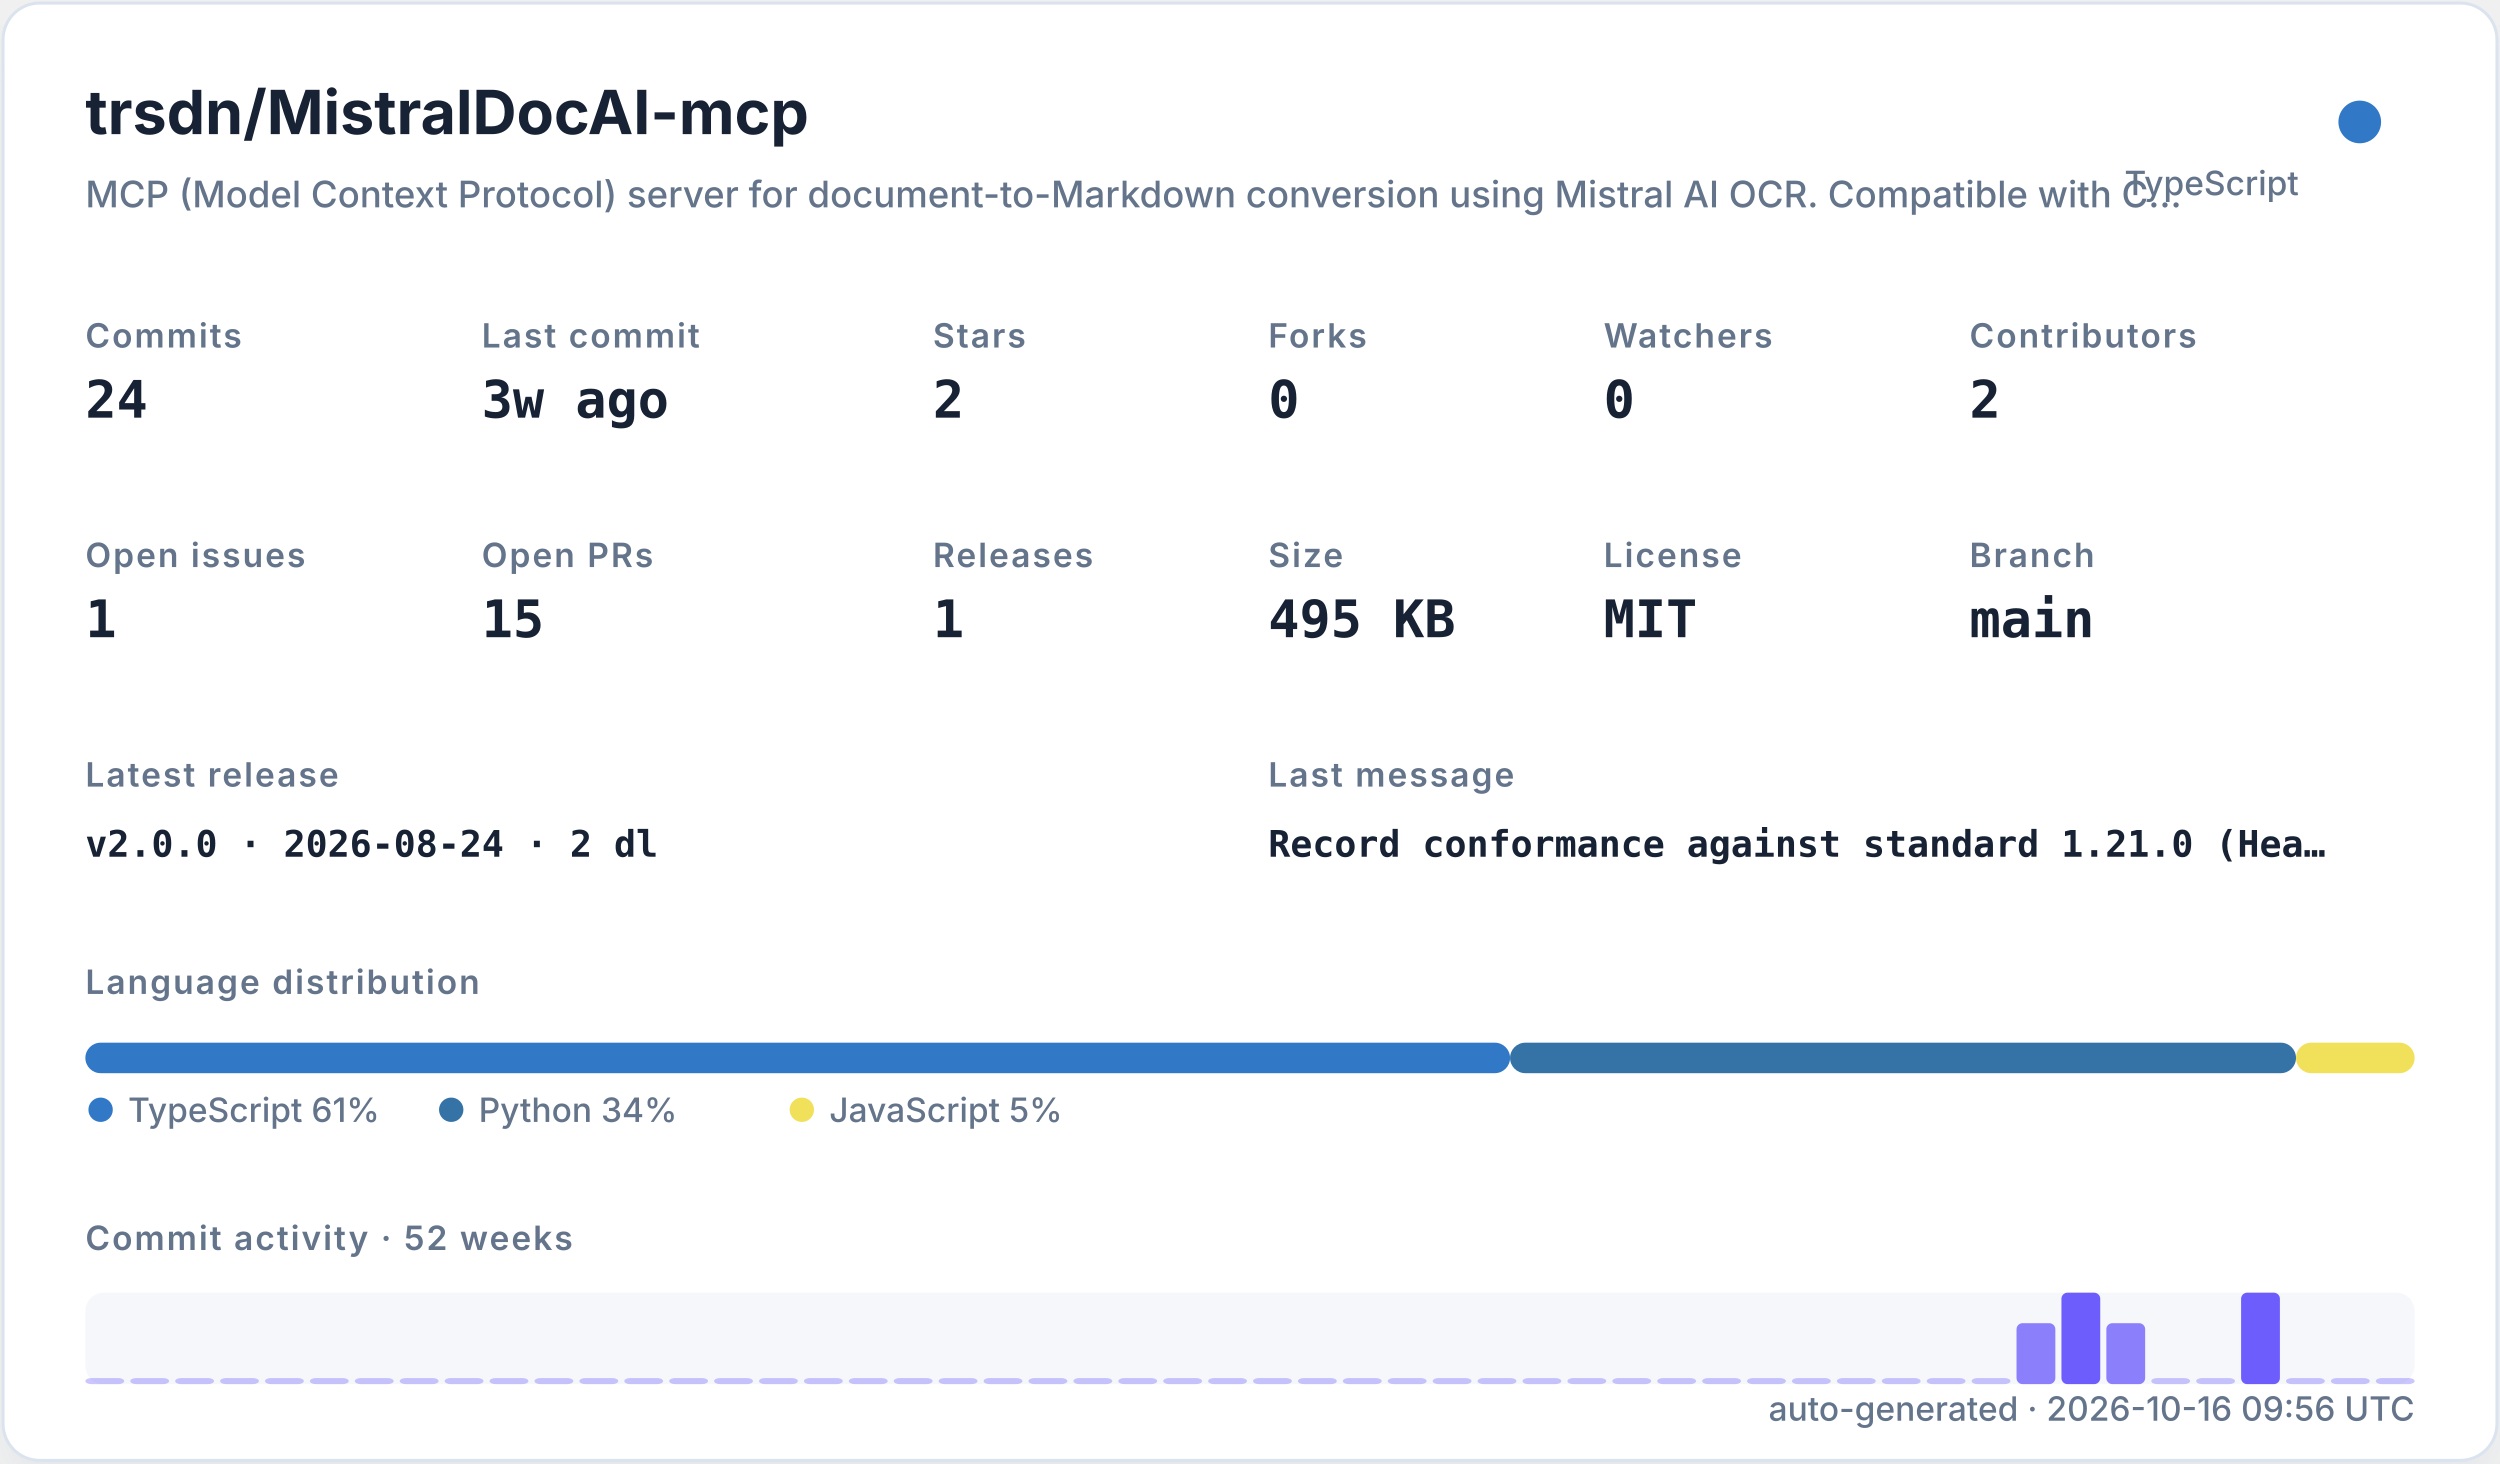
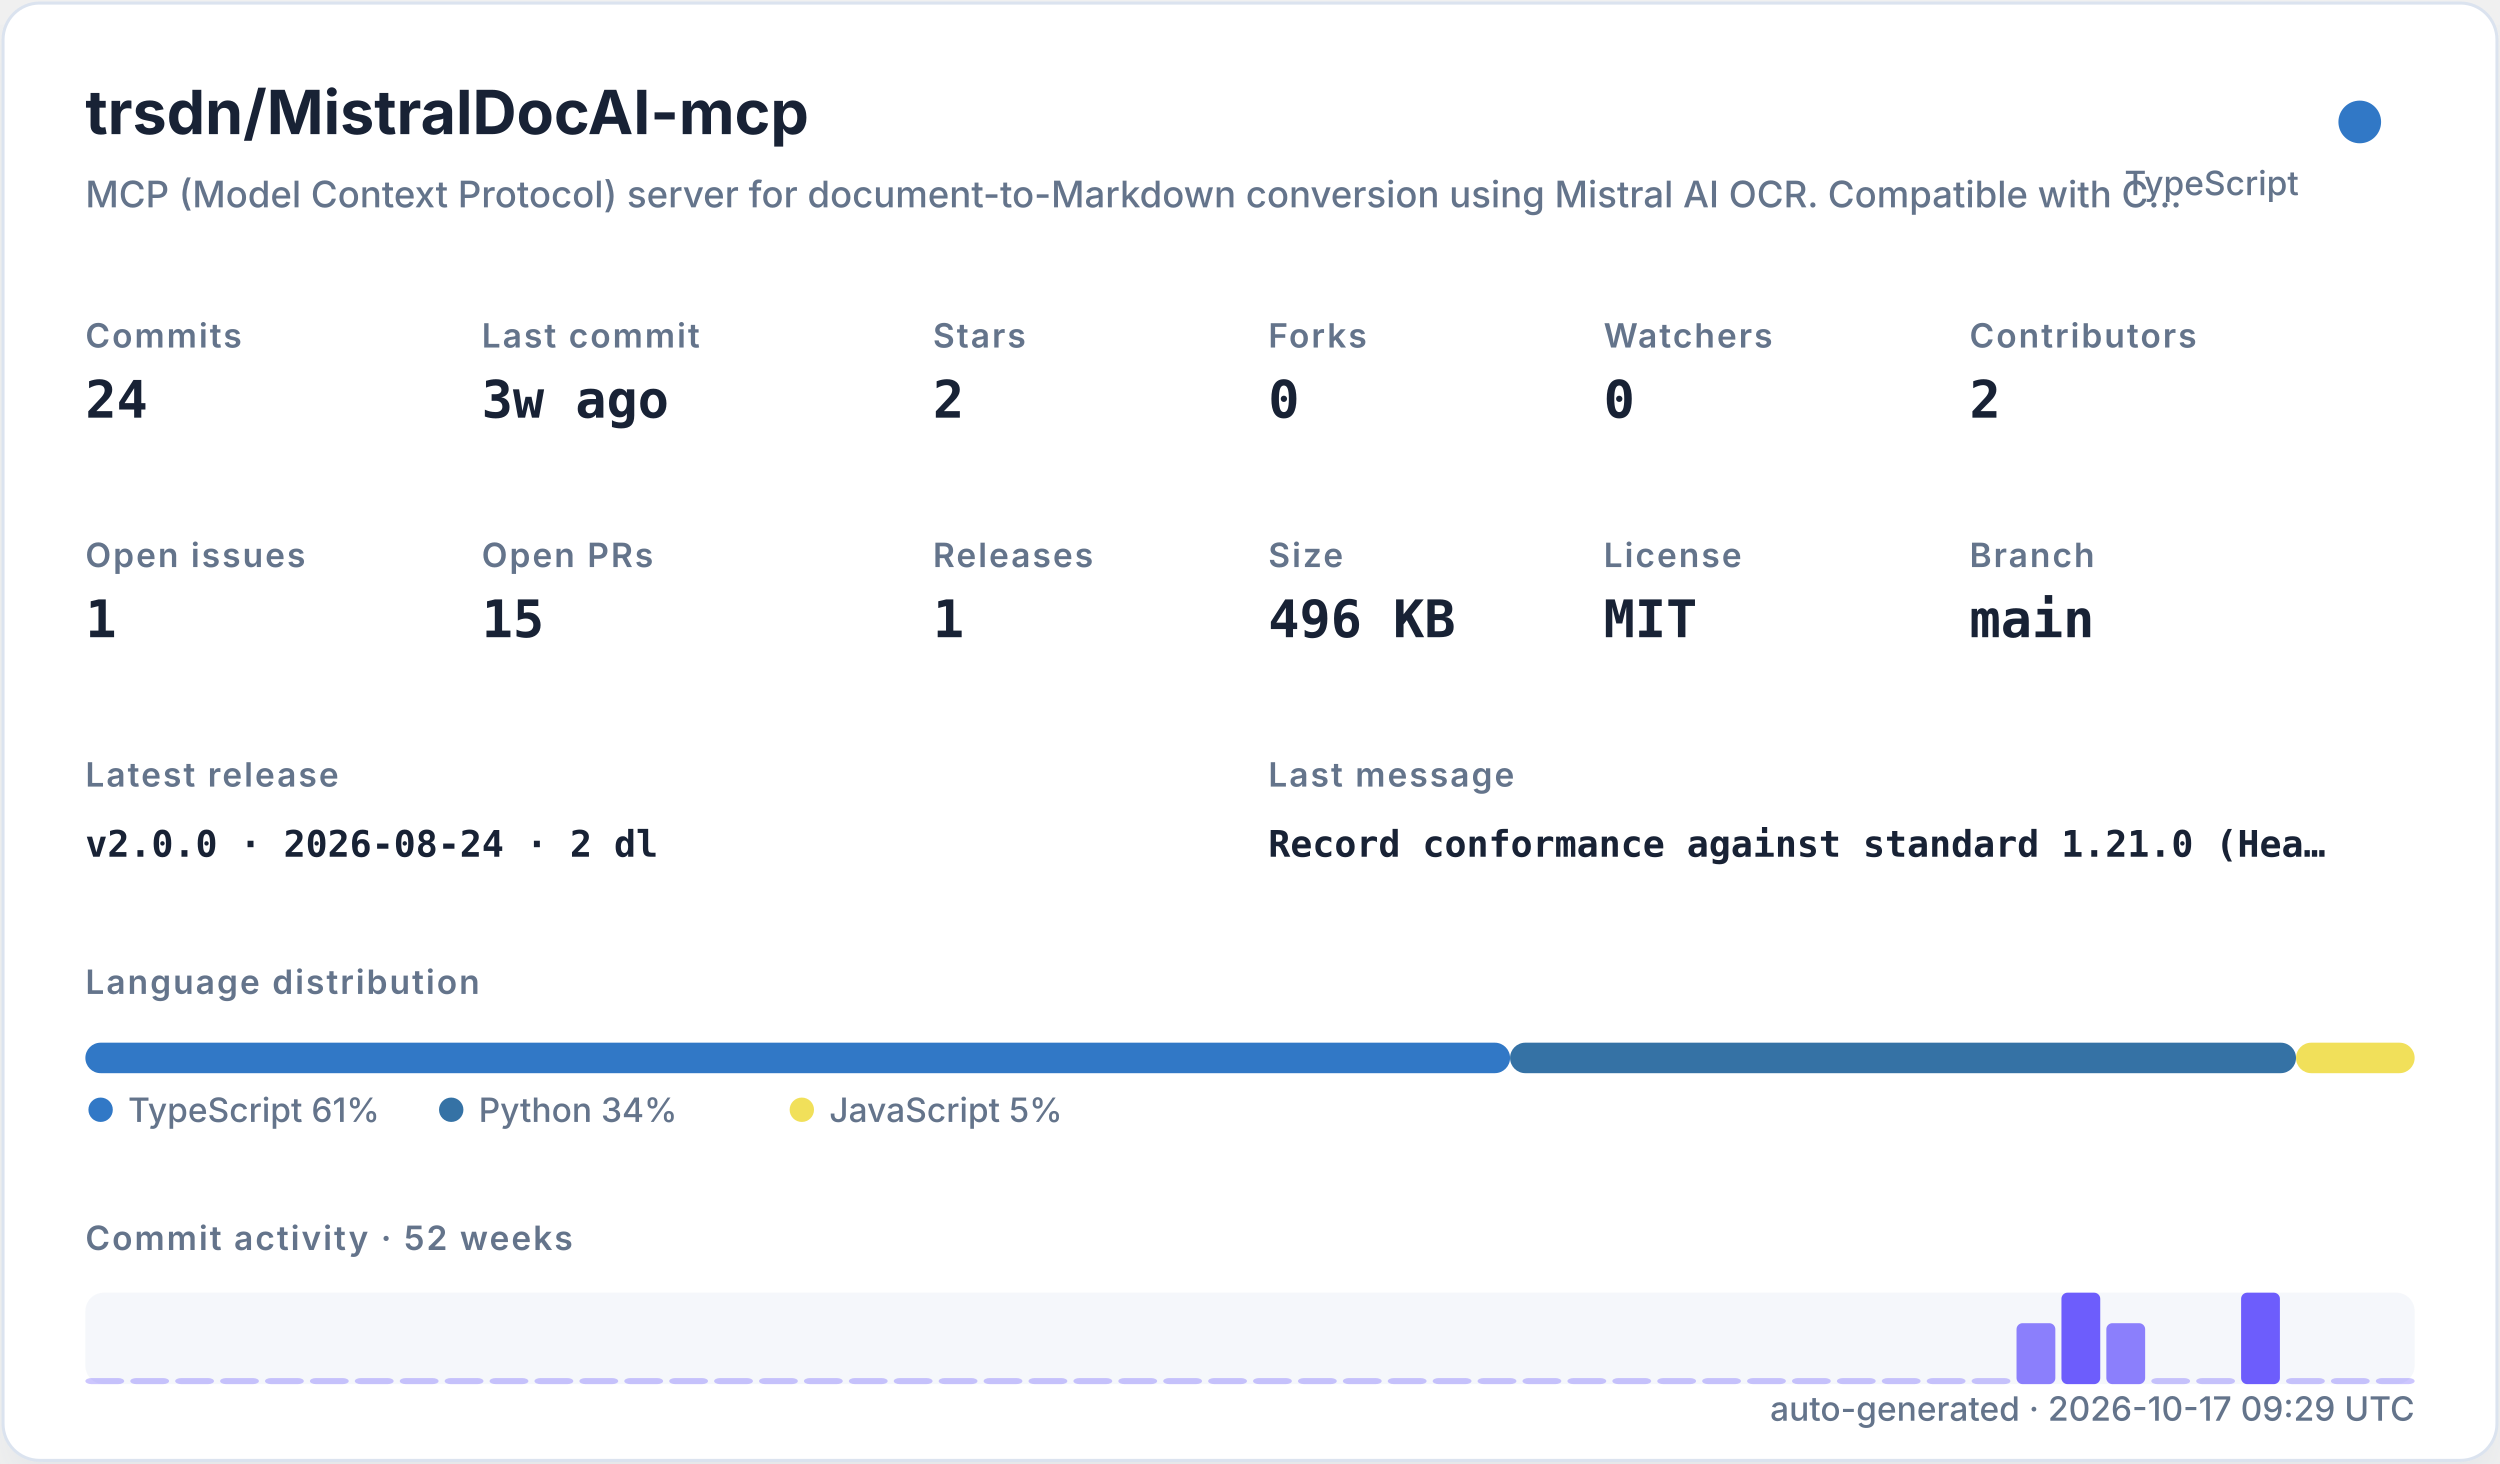
<svg xmlns="http://www.w3.org/2000/svg" width="820" height="480" viewBox="0 0 820 480" role="img">
  <defs>
    <filter id="shadow" x="-10%" y="-10%" width="120%" height="120%">
      <feDropShadow dx="0" dy="8" stdDeviation="10" flood-color="#94a3b8" flood-opacity="0.16" />
    </filter>
    <style>
    .title { font: 700 20px -apple-system,BlinkMacSystemFont,"Segoe UI",sans-serif; fill: #182235; }
    .subtitle { font: 500 12px -apple-system,BlinkMacSystemFont,"Segoe UI",sans-serif; fill: #64748b; }
    .label { font: 600 11px -apple-system,BlinkMacSystemFont,"Segoe UI",sans-serif; fill: #64748b; text-transform: uppercase; letter-spacing: .06em; }
    .value { font: 700 17px ui-monospace,SFMono-Regular,Menlo,monospace; fill: #182235; }
    .small { font: 500 11px -apple-system,BlinkMacSystemFont,"Segoe UI",sans-serif; fill: #64748b; }
    .tiny { font: 500 10px -apple-system,BlinkMacSystemFont,"Segoe UI",sans-serif; fill: #64748b; }
    .mono { font: 650 12px ui-monospace,SFMono-Regular,Menlo,monospace; fill: #182235; }
  </style>
  </defs>
  <rect x="1" y="1" width="818" height="478" rx="12" fill="#ffffff" stroke="#dbe3ef" filter="url(#shadow)" />
  <text x="28" y="44" class="title">trsdn/MistralDocAI-mcp</text>
  <text x="28" y="68" class="subtitle">MCP (Model Context Protocol) server for document-to-Markdown conversion using Mistral AI OCR. Compatible with C…</text>
  <circle cx="774" cy="40" r="7" fill="#3178c6" />
  <text x="754" y="64" text-anchor="end" class="small">TypeScript</text>
  <text x="28" y="114" class="label">Commits</text>
  <text x="28" y="137" class="value">24</text>
  <text x="158" y="114" class="label">Last commit</text>
  <text x="158" y="137" class="value">3w ago</text>
  <text x="306" y="114" class="label">Stars</text>
  <text x="306" y="137" class="value">2</text>
  <text x="416" y="114" class="label">Forks</text>
  <text x="416" y="137" class="value">0</text>
  <text x="526" y="114" class="label">Watchers</text>
  <text x="526" y="137" class="value">0</text>
  <text x="646" y="114" class="label">Contributors</text>
  <text x="646" y="137" class="value">2</text>
  <text x="28" y="186" class="label">Open issues</text>
  <text x="28" y="209" class="value">1</text>
  <text x="158" y="186" class="label">Open PRs</text>
  <text x="158" y="209" class="value">15</text>
  <text x="306" y="186" class="label">Releases</text>
  <text x="306" y="209" class="value">1</text>
  <text x="416" y="186" class="label">Size</text>
-   <text x="416" y="209" class="value">495 KB</text>
+   <text x="416" y="209" class="value">496 KB</text>
  <text x="526" y="186" class="label">License</text>
  <text x="526" y="209" class="value">MIT</text>
  <text x="646" y="186" class="label">Branch</text>
  <text x="646" y="209" class="value">main</text>
  <text x="28" y="258" class="label">Latest release</text>
  <text x="28" y="281" class="mono">v2.0.0 · 2026-08-24 · 2 dl</text>
  <text x="416" y="258" class="label">Last message</text>
  <text x="416" y="281" class="mono">Record conformance against standard 1.21.0 (Hea…</text>
  <text x="28" y="326" class="label">Language distribution</text>
  <rect x="28.00" y="342" width="467.30" height="10" rx="5" fill="#3178c6" />
  <rect x="495.30" y="342" width="257.79" height="10" rx="5" fill="#3572A5" />
  <rect x="753.09" y="342" width="38.91" height="10" rx="5" fill="#f1e05a" />
  <circle cx="33" cy="364" r="4" fill="#3178c6" />
  <text x="42" y="368" class="small">TypeScript 61%</text>
  <circle cx="148" cy="364" r="4" fill="#3572A5" />
  <text x="157" y="368" class="small">Python 34%</text>
  <circle cx="263" cy="364" r="4" fill="#f1e05a" />
  <text x="272" y="368" class="small">JavaScript 5%</text>
  <text x="28" y="410" class="label">Commit activity · 52 weeks</text>
  <rect x="28" y="424" width="764" height="30" rx="6" fill="#e8edf5" opacity=".42" />
  <rect x="28.00" y="452.00" width="12.73" height="2.00" rx="2" fill="#6d5dfc" opacity="0.35" />
  <rect x="42.73" y="452.00" width="12.73" height="2.00" rx="2" fill="#6d5dfc" opacity="0.35" />
  <rect x="57.46" y="452.00" width="12.73" height="2.00" rx="2" fill="#6d5dfc" opacity="0.35" />
  <rect x="72.19" y="452.00" width="12.73" height="2.00" rx="2" fill="#6d5dfc" opacity="0.35" />
  <rect x="86.92" y="452.00" width="12.73" height="2.00" rx="2" fill="#6d5dfc" opacity="0.35" />
  <rect x="101.65" y="452.00" width="12.73" height="2.00" rx="2" fill="#6d5dfc" opacity="0.35" />
  <rect x="116.38" y="452.00" width="12.73" height="2.00" rx="2" fill="#6d5dfc" opacity="0.35" />
  <rect x="131.12" y="452.00" width="12.73" height="2.00" rx="2" fill="#6d5dfc" opacity="0.35" />
  <rect x="145.85" y="452.00" width="12.73" height="2.00" rx="2" fill="#6d5dfc" opacity="0.35" />
  <rect x="160.58" y="452.00" width="12.73" height="2.00" rx="2" fill="#6d5dfc" opacity="0.35" />
  <rect x="175.31" y="452.00" width="12.73" height="2.00" rx="2" fill="#6d5dfc" opacity="0.35" />
  <rect x="190.04" y="452.00" width="12.73" height="2.00" rx="2" fill="#6d5dfc" opacity="0.35" />
  <rect x="204.77" y="452.00" width="12.73" height="2.00" rx="2" fill="#6d5dfc" opacity="0.35" />
  <rect x="219.50" y="452.00" width="12.73" height="2.00" rx="2" fill="#6d5dfc" opacity="0.35" />
  <rect x="234.23" y="452.00" width="12.73" height="2.00" rx="2" fill="#6d5dfc" opacity="0.35" />
  <rect x="248.96" y="452.00" width="12.73" height="2.00" rx="2" fill="#6d5dfc" opacity="0.35" />
  <rect x="263.69" y="452.00" width="12.73" height="2.00" rx="2" fill="#6d5dfc" opacity="0.35" />
  <rect x="278.42" y="452.00" width="12.73" height="2.00" rx="2" fill="#6d5dfc" opacity="0.35" />
  <rect x="293.15" y="452.00" width="12.73" height="2.00" rx="2" fill="#6d5dfc" opacity="0.35" />
  <rect x="307.88" y="452.00" width="12.73" height="2.00" rx="2" fill="#6d5dfc" opacity="0.35" />
  <rect x="322.62" y="452.00" width="12.73" height="2.00" rx="2" fill="#6d5dfc" opacity="0.35" />
  <rect x="337.35" y="452.00" width="12.73" height="2.00" rx="2" fill="#6d5dfc" opacity="0.35" />
  <rect x="352.08" y="452.00" width="12.73" height="2.00" rx="2" fill="#6d5dfc" opacity="0.35" />
  <rect x="366.81" y="452.00" width="12.73" height="2.00" rx="2" fill="#6d5dfc" opacity="0.35" />
  <rect x="381.54" y="452.00" width="12.73" height="2.00" rx="2" fill="#6d5dfc" opacity="0.35" />
  <rect x="396.27" y="452.00" width="12.73" height="2.00" rx="2" fill="#6d5dfc" opacity="0.35" />
  <rect x="411.00" y="452.00" width="12.73" height="2.00" rx="2" fill="#6d5dfc" opacity="0.35" />
  <rect x="425.73" y="452.00" width="12.73" height="2.00" rx="2" fill="#6d5dfc" opacity="0.35" />
  <rect x="440.46" y="452.00" width="12.73" height="2.00" rx="2" fill="#6d5dfc" opacity="0.35" />
  <rect x="455.19" y="452.00" width="12.73" height="2.00" rx="2" fill="#6d5dfc" opacity="0.35" />
  <rect x="469.92" y="452.00" width="12.73" height="2.00" rx="2" fill="#6d5dfc" opacity="0.35" />
  <rect x="484.65" y="452.00" width="12.73" height="2.00" rx="2" fill="#6d5dfc" opacity="0.35" />
  <rect x="499.38" y="452.00" width="12.73" height="2.00" rx="2" fill="#6d5dfc" opacity="0.35" />
  <rect x="514.12" y="452.00" width="12.73" height="2.00" rx="2" fill="#6d5dfc" opacity="0.35" />
  <rect x="528.85" y="452.00" width="12.73" height="2.00" rx="2" fill="#6d5dfc" opacity="0.35" />
  <rect x="543.58" y="452.00" width="12.73" height="2.00" rx="2" fill="#6d5dfc" opacity="0.35" />
  <rect x="558.31" y="452.00" width="12.73" height="2.00" rx="2" fill="#6d5dfc" opacity="0.35" />
  <rect x="573.04" y="452.00" width="12.73" height="2.00" rx="2" fill="#6d5dfc" opacity="0.35" />
  <rect x="587.77" y="452.00" width="12.73" height="2.00" rx="2" fill="#6d5dfc" opacity="0.35" />
  <rect x="602.50" y="452.00" width="12.73" height="2.00" rx="2" fill="#6d5dfc" opacity="0.35" />
  <rect x="617.23" y="452.00" width="12.73" height="2.00" rx="2" fill="#6d5dfc" opacity="0.35" />
  <rect x="631.96" y="452.00" width="12.73" height="2.00" rx="2" fill="#6d5dfc" opacity="0.35" />
  <rect x="646.69" y="452.00" width="12.73" height="2.00" rx="2" fill="#6d5dfc" opacity="0.35" />
  <rect x="661.42" y="434.00" width="12.73" height="20.00" rx="2" fill="#6d5dfc" opacity="0.78" />
  <rect x="676.15" y="424.00" width="12.73" height="30.00" rx="2" fill="#6d5dfc" opacity="1.00" />
  <rect x="690.88" y="434.00" width="12.73" height="20.00" rx="2" fill="#6d5dfc" opacity="0.78" />
  <rect x="705.62" y="452.00" width="12.73" height="2.00" rx="2" fill="#6d5dfc" opacity="0.35" />
  <rect x="720.35" y="452.00" width="12.73" height="2.00" rx="2" fill="#6d5dfc" opacity="0.35" />
  <rect x="735.08" y="424.00" width="12.73" height="30.00" rx="2" fill="#6d5dfc" opacity="1.00" />
  <rect x="749.81" y="452.00" width="12.73" height="2.00" rx="2" fill="#6d5dfc" opacity="0.35" />
  <rect x="764.54" y="452.00" width="12.73" height="2.00" rx="2" fill="#6d5dfc" opacity="0.35" />
  <rect x="779.27" y="452.00" width="12.73" height="2.00" rx="2" fill="#6d5dfc" opacity="0.35" />
-   <text x="792" y="466" text-anchor="end" class="small">auto-generated · 2026-10-16 09:56 UTC</text>
+   <text x="792" y="466" text-anchor="end" class="small">auto-generated · 2026-10-17 09:29 UTC</text>
</svg>
